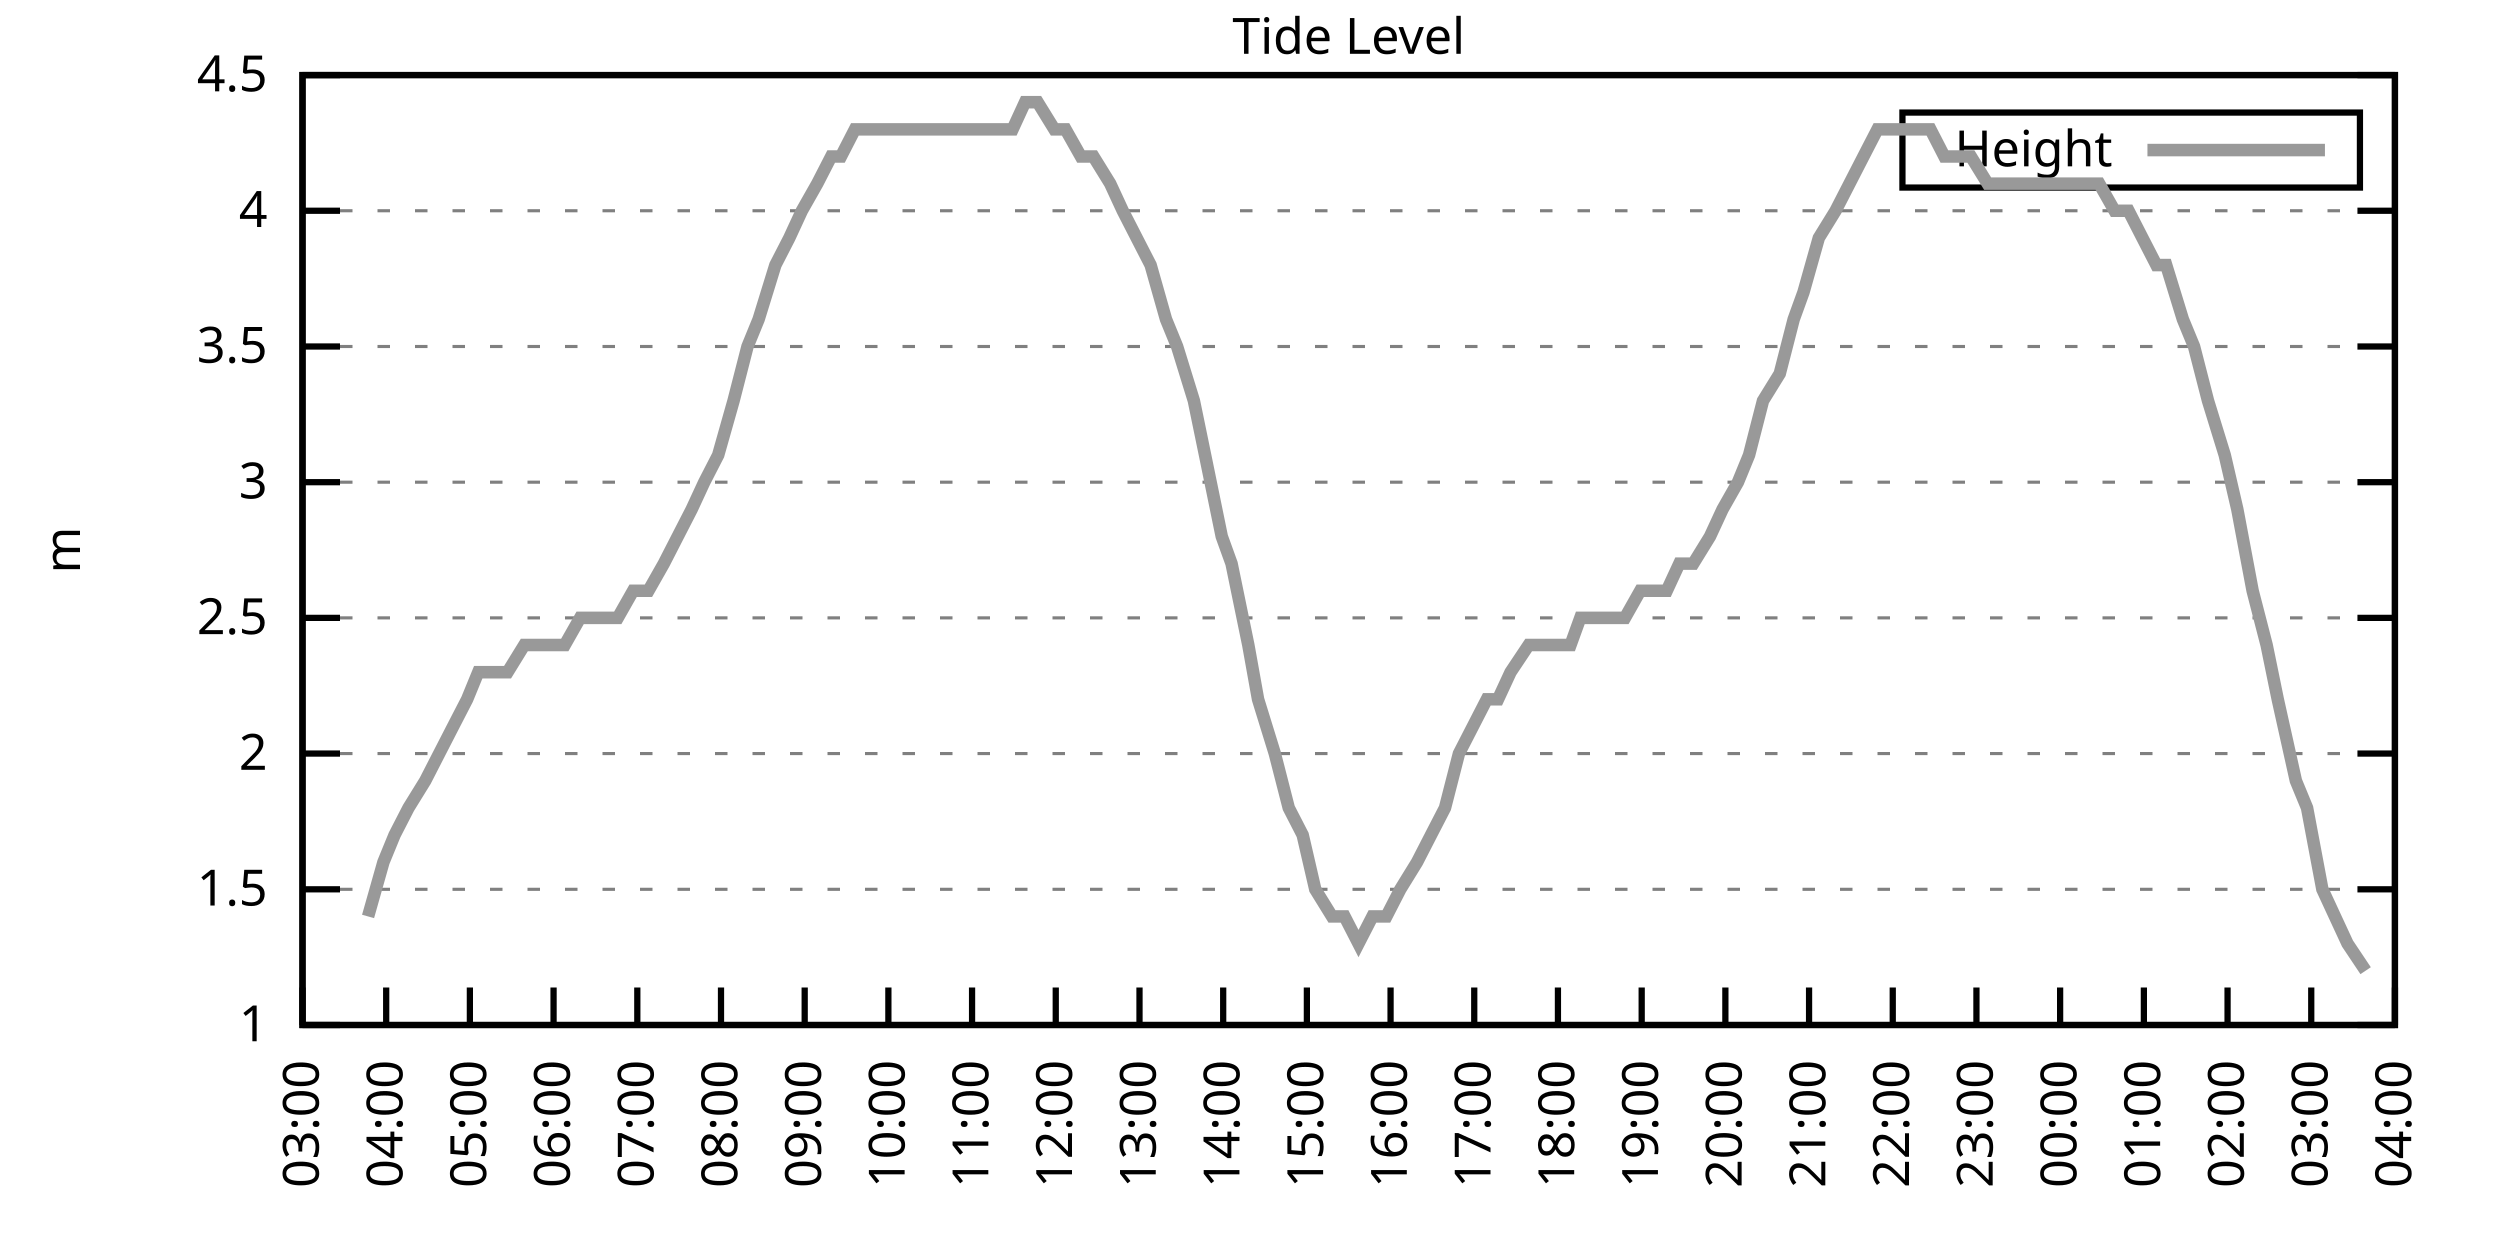
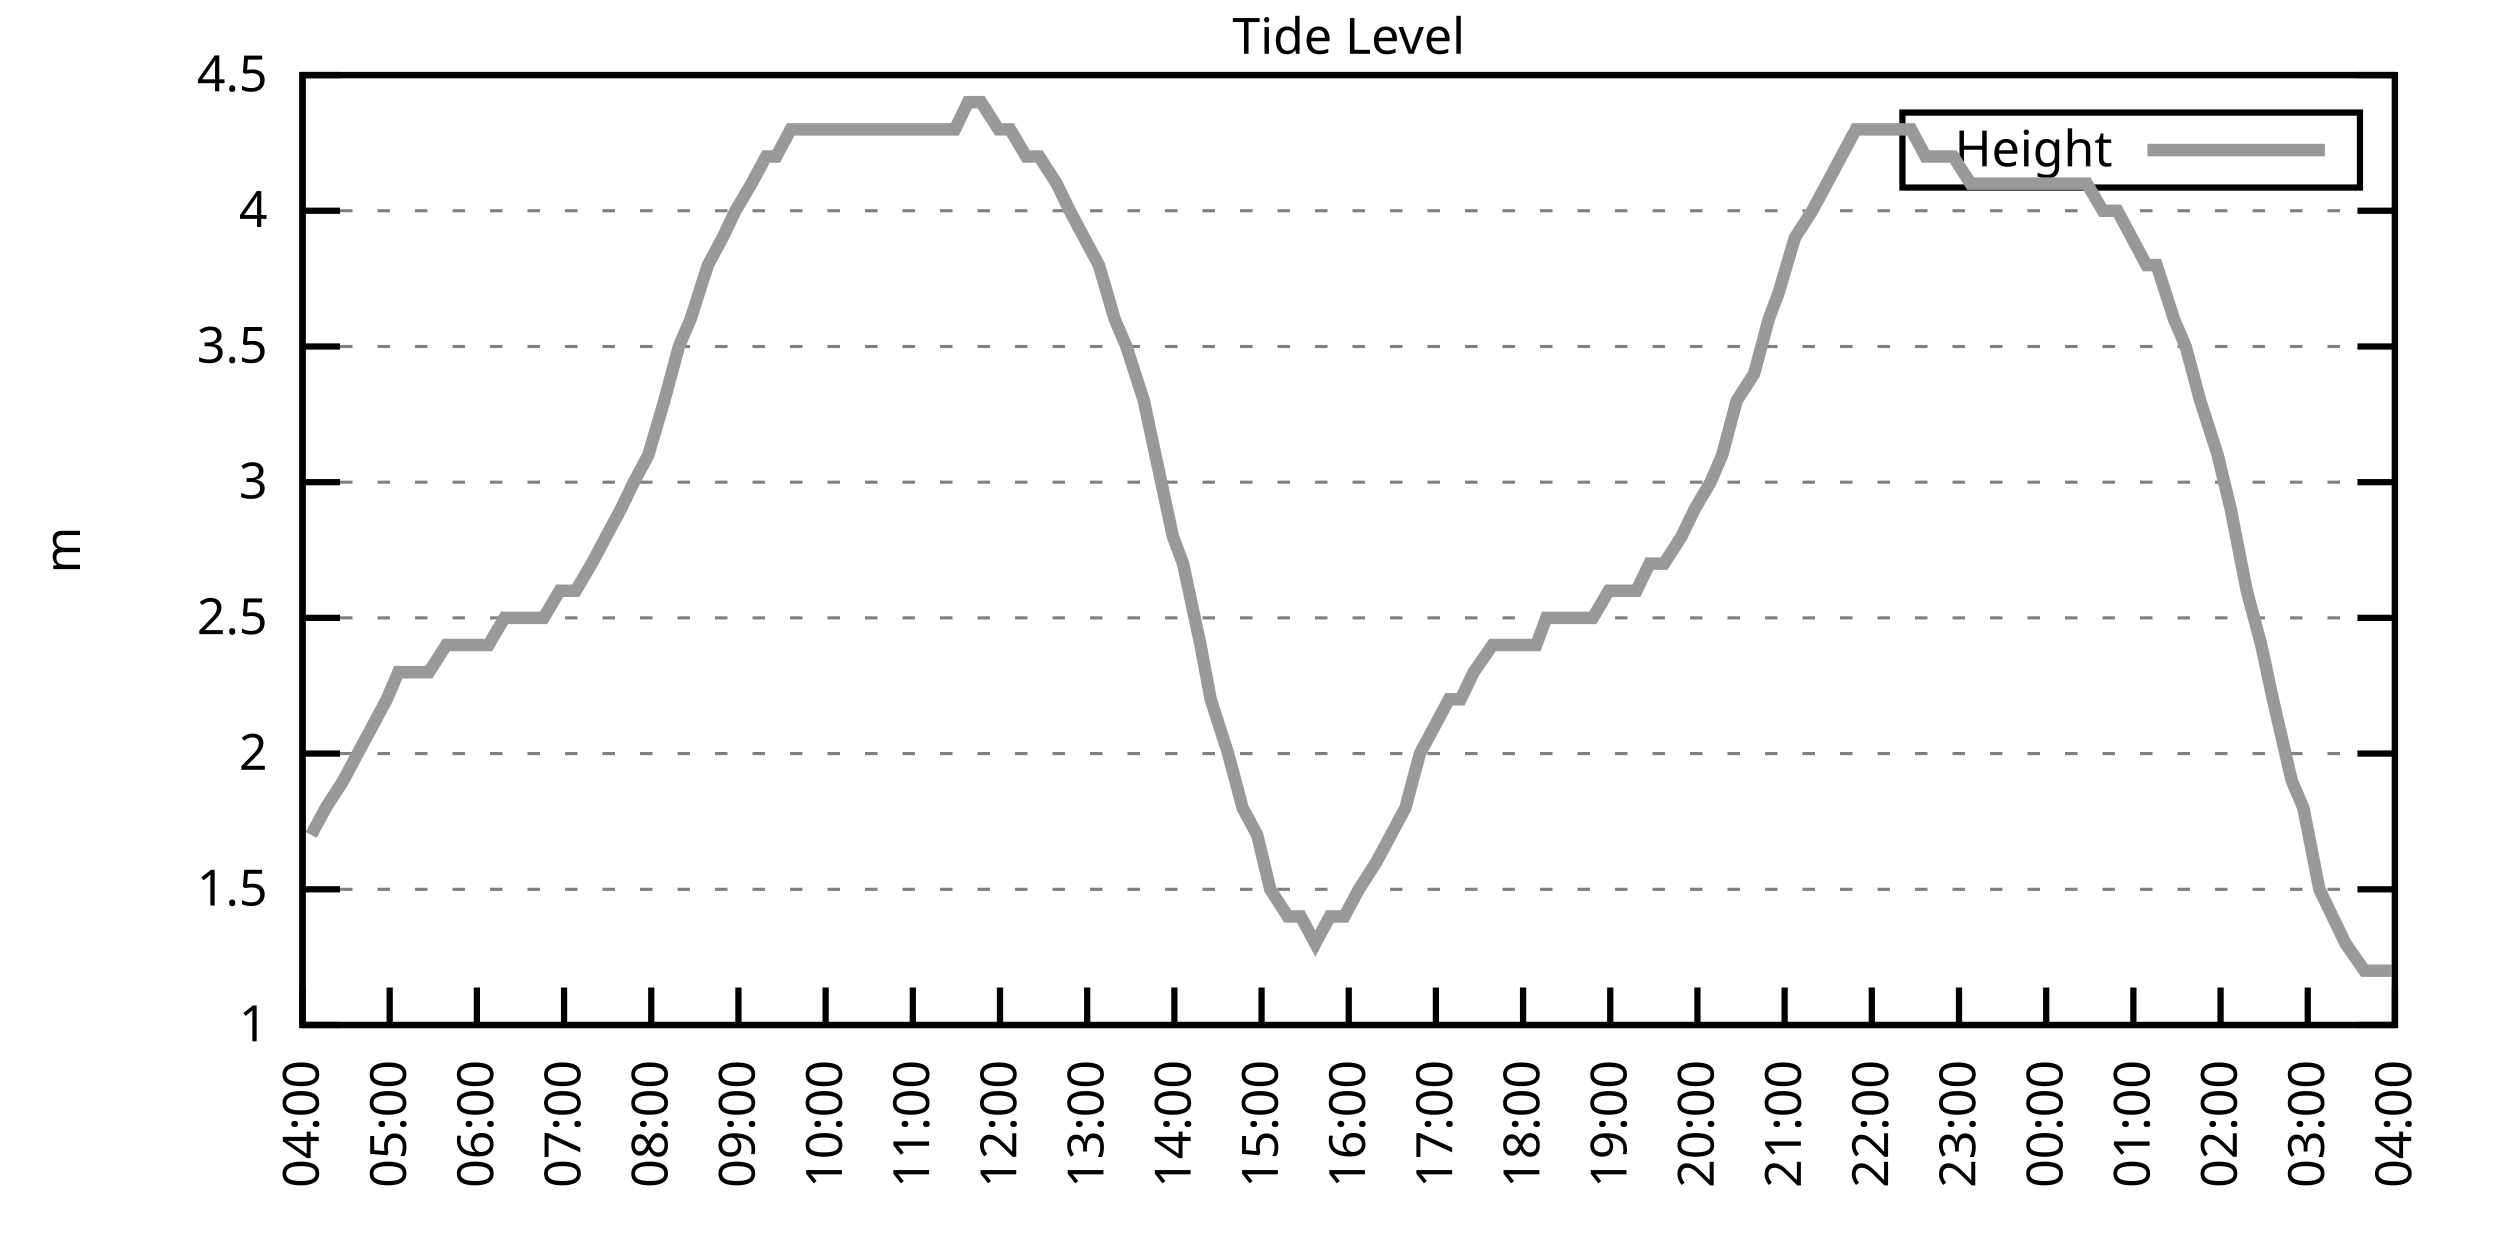
<svg xmlns="http://www.w3.org/2000/svg" xmlns:xlink="http://www.w3.org/1999/xlink" width="400" height="200" viewBox="0 0 400 200">
  <g id="gnuplot_canvas">
    <rect x="0" y="0" width="400" height="200" fill="none" />
    <defs>
      <circle id="gpDot" r="0.5" stroke-width="0.5" stroke="currentColor" />
      <path id="gpPt0" stroke-width="0.333" stroke="currentColor" d="M-1,0 h2 M0,-1 v2" />
      <path id="gpPt1" stroke-width="0.333" stroke="currentColor" d="M-1,-1 L1,1 M1,-1 L-1,1" />
      <path id="gpPt2" stroke-width="0.333" stroke="currentColor" d="M-1,0 L1,0 M0,-1 L0,1 M-1,-1 L1,1 M-1,1 L1,-1" />
      <rect id="gpPt3" stroke-width="0.333" stroke="currentColor" x="-1" y="-1" width="2" height="2" />
      <rect id="gpPt4" stroke-width="0.333" stroke="currentColor" fill="currentColor" x="-1" y="-1" width="2" height="2" />
      <circle id="gpPt5" stroke-width="0.333" stroke="currentColor" cx="0" cy="0" r="1" />
      <use xlink:href="#gpPt5" id="gpPt6" fill="currentColor" stroke="none" />
      <path id="gpPt7" stroke-width="0.333" stroke="currentColor" d="M0,-1.33 L-1.33,0.67 L1.33,0.67 z" />
      <use xlink:href="#gpPt7" id="gpPt8" fill="currentColor" stroke="none" />
      <use xlink:href="#gpPt7" id="gpPt9" stroke="currentColor" transform="rotate(180)" />
      <use xlink:href="#gpPt9" id="gpPt10" fill="currentColor" stroke="none" />
      <use xlink:href="#gpPt3" id="gpPt11" stroke="currentColor" transform="rotate(45)" />
      <use xlink:href="#gpPt11" id="gpPt12" fill="currentColor" stroke="none" />
      <path id="gpPt13" stroke-width="0.333" stroke="currentColor" d="M0,1.330 L1.265,0.411 L0.782,-1.067 L-0.782,-1.076 L-1.265,0.411 z" />
      <use xlink:href="#gpPt13" id="gpPt14" fill="currentColor" stroke="none" />
      <filter id="textbox" filterUnits="objectBoundingBox" x="0" y="0" height="1" width="1">
        <feFlood flood-color="white" flood-opacity="1" result="bgnd" />
        <feComposite in="SourceGraphic" in2="bgnd" operator="atop" />
      </filter>
      <filter id="greybox" filterUnits="objectBoundingBox" x="0" y="0" height="1" width="1">
        <feFlood flood-color="lightgrey" flood-opacity="1" result="grey" />
        <feComposite in="SourceGraphic" in2="grey" operator="atop" />
      </filter>
    </defs>
    <g fill="none" color="white" stroke="currentColor" stroke-width="1.00" stroke-linecap="butt" stroke-linejoin="miter">
</g>
    <g fill="none" color="black" stroke="currentColor" stroke-width="1.00" stroke-linecap="butt" stroke-linejoin="miter">
      <g stroke="none" shape-rendering="crispEdges">
        <polygon fill="rgb(255, 255, 255)" points="48.40,164.00 383.18,164.00 383.18,12.02 48.40,12.02 " />
      </g>
    </g>
    <g fill="none" color="black" stroke="currentColor" stroke-width="1.00" stroke-linecap="butt" stroke-linejoin="miter">
</g>
    <g fill="none" color="black" stroke="black" stroke-width="0.50" stroke-linecap="butt" stroke-linejoin="miter">
</g>
    <g fill="none" color="gray" stroke="currentColor" stroke-width="0.50" stroke-linecap="butt" stroke-linejoin="miter">
      <path stroke="gray" stroke-dasharray="2,4" class="gridline" d="M48.40,164.00 L383.19,164.00  " />
    </g>
    <g fill="none" color="gray" stroke="gray" stroke-width="1.00" stroke-linecap="butt" stroke-linejoin="miter">
</g>
    <g fill="none" color="black" stroke="currentColor" stroke-width="1.00" stroke-linecap="butt" stroke-linejoin="miter">
      <path stroke="black" d="M48.40,164.00 L54.40,164.00 M383.19,164.00 L377.19,164.00  " />
      <g transform="translate(42.80,166.60)" stroke="none" fill="black" font-family="Sans" font-size="8.00" text-anchor="end">
        <text>
          <tspan font-family="Sans"> 1</tspan>
        </text>
      </g>
    </g>
    <g fill="none" color="black" stroke="currentColor" stroke-width="1.00" stroke-linecap="butt" stroke-linejoin="miter">
</g>
    <g fill="none" color="black" stroke="black" stroke-width="0.50" stroke-linecap="butt" stroke-linejoin="miter">
</g>
    <g fill="none" color="gray" stroke="currentColor" stroke-width="0.50" stroke-linecap="butt" stroke-linejoin="miter">
      <path stroke="gray" stroke-dasharray="2,4" class="gridline" d="M48.40,142.29 L383.19,142.29  " />
    </g>
    <g fill="none" color="gray" stroke="gray" stroke-width="1.00" stroke-linecap="butt" stroke-linejoin="miter">
</g>
    <g fill="none" color="black" stroke="currentColor" stroke-width="1.00" stroke-linecap="butt" stroke-linejoin="miter">
      <path stroke="black" d="M48.40,142.29 L54.40,142.29 M383.19,142.29 L377.19,142.29  " />
      <g transform="translate(42.80,144.89)" stroke="none" fill="black" font-family="Sans" font-size="8.00" text-anchor="end">
        <text>
          <tspan font-family="Sans"> 1.5</tspan>
        </text>
      </g>
    </g>
    <g fill="none" color="black" stroke="currentColor" stroke-width="1.00" stroke-linecap="butt" stroke-linejoin="miter">
</g>
    <g fill="none" color="black" stroke="black" stroke-width="0.50" stroke-linecap="butt" stroke-linejoin="miter">
</g>
    <g fill="none" color="gray" stroke="currentColor" stroke-width="0.50" stroke-linecap="butt" stroke-linejoin="miter">
      <path stroke="gray" stroke-dasharray="2,4" class="gridline" d="M48.40,120.57 L383.19,120.57  " />
    </g>
    <g fill="none" color="gray" stroke="gray" stroke-width="1.00" stroke-linecap="butt" stroke-linejoin="miter">
</g>
    <g fill="none" color="black" stroke="currentColor" stroke-width="1.00" stroke-linecap="butt" stroke-linejoin="miter">
      <path stroke="black" d="M48.40,120.57 L54.40,120.57 M383.19,120.57 L377.19,120.57  " />
      <g transform="translate(42.80,123.17)" stroke="none" fill="black" font-family="Sans" font-size="8.00" text-anchor="end">
        <text>
          <tspan font-family="Sans"> 2</tspan>
        </text>
      </g>
    </g>
    <g fill="none" color="black" stroke="currentColor" stroke-width="1.00" stroke-linecap="butt" stroke-linejoin="miter">
</g>
    <g fill="none" color="black" stroke="black" stroke-width="0.50" stroke-linecap="butt" stroke-linejoin="miter">
</g>
    <g fill="none" color="gray" stroke="currentColor" stroke-width="0.50" stroke-linecap="butt" stroke-linejoin="miter">
      <path stroke="gray" stroke-dasharray="2,4" class="gridline" d="M48.40,98.86 L383.19,98.86  " />
    </g>
    <g fill="none" color="gray" stroke="gray" stroke-width="1.00" stroke-linecap="butt" stroke-linejoin="miter">
</g>
    <g fill="none" color="black" stroke="currentColor" stroke-width="1.00" stroke-linecap="butt" stroke-linejoin="miter">
      <path stroke="black" d="M48.40,98.86 L54.40,98.86 M383.19,98.86 L377.19,98.86  " />
      <g transform="translate(42.80,101.46)" stroke="none" fill="black" font-family="Sans" font-size="8.00" text-anchor="end">
        <text>
          <tspan font-family="Sans"> 2.5</tspan>
        </text>
      </g>
    </g>
    <g fill="none" color="black" stroke="currentColor" stroke-width="1.00" stroke-linecap="butt" stroke-linejoin="miter">
</g>
    <g fill="none" color="black" stroke="black" stroke-width="0.50" stroke-linecap="butt" stroke-linejoin="miter">
</g>
    <g fill="none" color="gray" stroke="currentColor" stroke-width="0.50" stroke-linecap="butt" stroke-linejoin="miter">
      <path stroke="gray" stroke-dasharray="2,4" class="gridline" d="M48.40,77.15 L383.19,77.15  " />
    </g>
    <g fill="none" color="gray" stroke="gray" stroke-width="1.00" stroke-linecap="butt" stroke-linejoin="miter">
</g>
    <g fill="none" color="black" stroke="currentColor" stroke-width="1.00" stroke-linecap="butt" stroke-linejoin="miter">
      <path stroke="black" d="M48.40,77.15 L54.40,77.15 M383.19,77.15 L377.19,77.15  " />
      <g transform="translate(42.80,79.75)" stroke="none" fill="black" font-family="Sans" font-size="8.00" text-anchor="end">
        <text>
          <tspan font-family="Sans"> 3</tspan>
        </text>
      </g>
    </g>
    <g fill="none" color="black" stroke="currentColor" stroke-width="1.00" stroke-linecap="butt" stroke-linejoin="miter">
</g>
    <g fill="none" color="black" stroke="black" stroke-width="0.50" stroke-linecap="butt" stroke-linejoin="miter">
</g>
    <g fill="none" color="gray" stroke="currentColor" stroke-width="0.50" stroke-linecap="butt" stroke-linejoin="miter">
      <path stroke="gray" stroke-dasharray="2,4" class="gridline" d="M48.40,55.44 L383.19,55.44  " />
    </g>
    <g fill="none" color="gray" stroke="gray" stroke-width="1.00" stroke-linecap="butt" stroke-linejoin="miter">
</g>
    <g fill="none" color="black" stroke="currentColor" stroke-width="1.00" stroke-linecap="butt" stroke-linejoin="miter">
      <path stroke="black" d="M48.40,55.44 L54.40,55.44 M383.19,55.44 L377.19,55.44  " />
      <g transform="translate(42.80,58.04)" stroke="none" fill="black" font-family="Sans" font-size="8.00" text-anchor="end">
        <text>
          <tspan font-family="Sans"> 3.5</tspan>
        </text>
      </g>
    </g>
    <g fill="none" color="black" stroke="currentColor" stroke-width="1.00" stroke-linecap="butt" stroke-linejoin="miter">
</g>
    <g fill="none" color="black" stroke="black" stroke-width="0.50" stroke-linecap="butt" stroke-linejoin="miter">
</g>
    <g fill="none" color="gray" stroke="currentColor" stroke-width="0.50" stroke-linecap="butt" stroke-linejoin="miter">
      <path stroke="gray" stroke-dasharray="2,4" class="gridline" d="M48.40,33.72 L383.19,33.72  " />
    </g>
    <g fill="none" color="gray" stroke="gray" stroke-width="1.00" stroke-linecap="butt" stroke-linejoin="miter">
</g>
    <g fill="none" color="black" stroke="currentColor" stroke-width="1.00" stroke-linecap="butt" stroke-linejoin="miter">
      <path stroke="black" d="M48.40,33.72 L54.40,33.72 M383.19,33.72 L377.19,33.72  " />
      <g transform="translate(42.80,36.32)" stroke="none" fill="black" font-family="Sans" font-size="8.00" text-anchor="end">
        <text>
          <tspan font-family="Sans"> 4</tspan>
        </text>
      </g>
    </g>
    <g fill="none" color="black" stroke="currentColor" stroke-width="1.00" stroke-linecap="butt" stroke-linejoin="miter">
</g>
    <g fill="none" color="black" stroke="black" stroke-width="0.50" stroke-linecap="butt" stroke-linejoin="miter">
</g>
    <g fill="none" color="gray" stroke="currentColor" stroke-width="0.50" stroke-linecap="butt" stroke-linejoin="miter">
      <path stroke="gray" stroke-dasharray="2,4" class="gridline" d="M48.40,12.01 L383.19,12.01  " />
    </g>
    <g fill="none" color="gray" stroke="gray" stroke-width="1.00" stroke-linecap="butt" stroke-linejoin="miter">
</g>
    <g fill="none" color="black" stroke="currentColor" stroke-width="1.00" stroke-linecap="butt" stroke-linejoin="miter">
      <path stroke="black" d="M48.40,12.01 L54.40,12.01 M383.19,12.01 L377.19,12.01  " />
      <g transform="translate(42.80,14.61)" stroke="none" fill="black" font-family="Sans" font-size="8.00" text-anchor="end">
        <text>
          <tspan font-family="Sans"> 4.5</tspan>
        </text>
      </g>
    </g>
    <g fill="none" color="black" stroke="currentColor" stroke-width="1.00" stroke-linecap="butt" stroke-linejoin="miter">
      <path stroke="black" d="M48.40,164.00 L48.40,158.00  " />
      <g transform="translate(51.00,169.60) rotate(270.00)" stroke="none" fill="black" font-family="Sans" font-size="8.00" text-anchor="end">
        <text>
-           <tspan font-family="Sans">03:00</tspan>
-         </text>
-       </g>
-     </g>
-     <g fill="none" color="black" stroke="currentColor" stroke-width="1.00" stroke-linecap="butt" stroke-linejoin="miter">
-       <path stroke="black" d="M61.79,164.00 L61.79,158.00  " />
-       <g transform="translate(64.39,169.60) rotate(270.00)" stroke="none" fill="black" font-family="Sans" font-size="8.00" text-anchor="end">
-         <text>
          <tspan font-family="Sans">04:00</tspan>
        </text>
      </g>
    </g>
    <g fill="none" color="black" stroke="currentColor" stroke-width="1.00" stroke-linecap="butt" stroke-linejoin="miter">
-       <path stroke="black" d="M75.18,164.00 L75.18,158.00  " />
-       <g transform="translate(77.78,169.60) rotate(270.00)" stroke="none" fill="black" font-family="Sans" font-size="8.00" text-anchor="end">
+       <path stroke="black" d="M62.35,164.00 L62.35,158.00  " />
+       <g transform="translate(64.95,169.60) rotate(270.00)" stroke="none" fill="black" font-family="Sans" font-size="8.00" text-anchor="end">
        <text>
          <tspan font-family="Sans">05:00</tspan>
        </text>
      </g>
    </g>
    <g fill="none" color="black" stroke="currentColor" stroke-width="1.00" stroke-linecap="butt" stroke-linejoin="miter">
-       <path stroke="black" d="M88.57,164.00 L88.57,158.00  " />
-       <g transform="translate(91.17,169.60) rotate(270.00)" stroke="none" fill="black" font-family="Sans" font-size="8.00" text-anchor="end">
+       <path stroke="black" d="M76.30,164.00 L76.30,158.00  " />
+       <g transform="translate(78.90,169.60) rotate(270.00)" stroke="none" fill="black" font-family="Sans" font-size="8.00" text-anchor="end">
        <text>
          <tspan font-family="Sans">06:00</tspan>
        </text>
      </g>
    </g>
    <g fill="none" color="black" stroke="currentColor" stroke-width="1.00" stroke-linecap="butt" stroke-linejoin="miter">
-       <path stroke="black" d="M101.97,164.00 L101.97,158.00  " />
-       <g transform="translate(104.57,169.60) rotate(270.00)" stroke="none" fill="black" font-family="Sans" font-size="8.00" text-anchor="end">
+       <path stroke="black" d="M90.25,164.00 L90.25,158.00  " />
+       <g transform="translate(92.85,169.60) rotate(270.00)" stroke="none" fill="black" font-family="Sans" font-size="8.00" text-anchor="end">
        <text>
          <tspan font-family="Sans">07:00</tspan>
        </text>
      </g>
    </g>
    <g fill="none" color="black" stroke="currentColor" stroke-width="1.00" stroke-linecap="butt" stroke-linejoin="miter">
-       <path stroke="black" d="M115.36,164.00 L115.36,158.00  " />
-       <g transform="translate(117.96,169.60) rotate(270.00)" stroke="none" fill="black" font-family="Sans" font-size="8.00" text-anchor="end">
+       <path stroke="black" d="M104.20,164.00 L104.20,158.00  " />
+       <g transform="translate(106.80,169.60) rotate(270.00)" stroke="none" fill="black" font-family="Sans" font-size="8.00" text-anchor="end">
        <text>
          <tspan font-family="Sans">08:00</tspan>
        </text>
      </g>
    </g>
    <g fill="none" color="black" stroke="currentColor" stroke-width="1.00" stroke-linecap="butt" stroke-linejoin="miter">
-       <path stroke="black" d="M128.75,164.00 L128.75,158.00  " />
-       <g transform="translate(131.35,169.60) rotate(270.00)" stroke="none" fill="black" font-family="Sans" font-size="8.00" text-anchor="end">
+       <path stroke="black" d="M118.15,164.00 L118.15,158.00  " />
+       <g transform="translate(120.75,169.60) rotate(270.00)" stroke="none" fill="black" font-family="Sans" font-size="8.00" text-anchor="end">
        <text>
          <tspan font-family="Sans">09:00</tspan>
        </text>
      </g>
    </g>
    <g fill="none" color="black" stroke="currentColor" stroke-width="1.00" stroke-linecap="butt" stroke-linejoin="miter">
-       <path stroke="black" d="M142.14,164.00 L142.14,158.00  " />
-       <g transform="translate(144.74,169.60) rotate(270.00)" stroke="none" fill="black" font-family="Sans" font-size="8.00" text-anchor="end">
+       <path stroke="black" d="M132.10,164.00 L132.10,158.00  " />
+       <g transform="translate(134.70,169.60) rotate(270.00)" stroke="none" fill="black" font-family="Sans" font-size="8.00" text-anchor="end">
        <text>
          <tspan font-family="Sans">10:00</tspan>
        </text>
      </g>
    </g>
    <g fill="none" color="black" stroke="currentColor" stroke-width="1.00" stroke-linecap="butt" stroke-linejoin="miter">
-       <path stroke="black" d="M155.53,164.00 L155.53,158.00  " />
-       <g transform="translate(158.13,169.60) rotate(270.00)" stroke="none" fill="black" font-family="Sans" font-size="8.00" text-anchor="end">
+       <path stroke="black" d="M146.05,164.00 L146.05,158.00  " />
+       <g transform="translate(148.65,169.60) rotate(270.00)" stroke="none" fill="black" font-family="Sans" font-size="8.00" text-anchor="end">
        <text>
          <tspan font-family="Sans">11:00</tspan>
        </text>
      </g>
    </g>
    <g fill="none" color="black" stroke="currentColor" stroke-width="1.00" stroke-linecap="butt" stroke-linejoin="miter">
-       <path stroke="black" d="M168.92,164.00 L168.92,158.00  " />
-       <g transform="translate(171.52,169.60) rotate(270.00)" stroke="none" fill="black" font-family="Sans" font-size="8.00" text-anchor="end">
+       <path stroke="black" d="M160.00,164.00 L160.00,158.00  " />
+       <g transform="translate(162.60,169.60) rotate(270.00)" stroke="none" fill="black" font-family="Sans" font-size="8.00" text-anchor="end">
        <text>
          <tspan font-family="Sans">12:00</tspan>
        </text>
      </g>
    </g>
    <g fill="none" color="black" stroke="currentColor" stroke-width="1.00" stroke-linecap="butt" stroke-linejoin="miter">
-       <path stroke="black" d="M182.32,164.00 L182.32,158.00  " />
-       <g transform="translate(184.92,169.60) rotate(270.00)" stroke="none" fill="black" font-family="Sans" font-size="8.00" text-anchor="end">
+       <path stroke="black" d="M173.95,164.00 L173.95,158.00  " />
+       <g transform="translate(176.55,169.60) rotate(270.00)" stroke="none" fill="black" font-family="Sans" font-size="8.00" text-anchor="end">
        <text>
          <tspan font-family="Sans">13:00</tspan>
        </text>
      </g>
    </g>
    <g fill="none" color="black" stroke="currentColor" stroke-width="1.00" stroke-linecap="butt" stroke-linejoin="miter">
-       <path stroke="black" d="M195.71,164.00 L195.71,158.00  " />
-       <g transform="translate(198.31,169.60) rotate(270.00)" stroke="none" fill="black" font-family="Sans" font-size="8.00" text-anchor="end">
+       <path stroke="black" d="M187.90,164.00 L187.90,158.00  " />
+       <g transform="translate(190.50,169.60) rotate(270.00)" stroke="none" fill="black" font-family="Sans" font-size="8.00" text-anchor="end">
        <text>
          <tspan font-family="Sans">14:00</tspan>
        </text>
      </g>
    </g>
    <g fill="none" color="black" stroke="currentColor" stroke-width="1.00" stroke-linecap="butt" stroke-linejoin="miter">
-       <path stroke="black" d="M209.10,164.00 L209.10,158.00  " />
-       <g transform="translate(211.70,169.60) rotate(270.00)" stroke="none" fill="black" font-family="Sans" font-size="8.00" text-anchor="end">
+       <path stroke="black" d="M201.85,164.00 L201.85,158.00  " />
+       <g transform="translate(204.45,169.60) rotate(270.00)" stroke="none" fill="black" font-family="Sans" font-size="8.00" text-anchor="end">
        <text>
          <tspan font-family="Sans">15:00</tspan>
        </text>
      </g>
    </g>
    <g fill="none" color="black" stroke="currentColor" stroke-width="1.00" stroke-linecap="butt" stroke-linejoin="miter">
-       <path stroke="black" d="M222.49,164.00 L222.49,158.00  " />
-       <g transform="translate(225.09,169.60) rotate(270.00)" stroke="none" fill="black" font-family="Sans" font-size="8.00" text-anchor="end">
+       <path stroke="black" d="M215.80,164.00 L215.80,158.00  " />
+       <g transform="translate(218.40,169.60) rotate(270.00)" stroke="none" fill="black" font-family="Sans" font-size="8.00" text-anchor="end">
        <text>
          <tspan font-family="Sans">16:00</tspan>
        </text>
      </g>
    </g>
    <g fill="none" color="black" stroke="currentColor" stroke-width="1.00" stroke-linecap="butt" stroke-linejoin="miter">
-       <path stroke="black" d="M235.88,164.00 L235.88,158.00  " />
-       <g transform="translate(238.48,169.60) rotate(270.00)" stroke="none" fill="black" font-family="Sans" font-size="8.00" text-anchor="end">
+       <path stroke="black" d="M229.74,164.00 L229.74,158.00  " />
+       <g transform="translate(232.34,169.60) rotate(270.00)" stroke="none" fill="black" font-family="Sans" font-size="8.00" text-anchor="end">
        <text>
          <tspan font-family="Sans">17:00</tspan>
        </text>
      </g>
    </g>
    <g fill="none" color="black" stroke="currentColor" stroke-width="1.00" stroke-linecap="butt" stroke-linejoin="miter">
-       <path stroke="black" d="M249.27,164.00 L249.27,158.00  " />
-       <g transform="translate(251.87,169.60) rotate(270.00)" stroke="none" fill="black" font-family="Sans" font-size="8.00" text-anchor="end">
+       <path stroke="black" d="M243.69,164.00 L243.69,158.00  " />
+       <g transform="translate(246.29,169.60) rotate(270.00)" stroke="none" fill="black" font-family="Sans" font-size="8.00" text-anchor="end">
        <text>
          <tspan font-family="Sans">18:00</tspan>
        </text>
      </g>
    </g>
    <g fill="none" color="black" stroke="currentColor" stroke-width="1.00" stroke-linecap="butt" stroke-linejoin="miter">
-       <path stroke="black" d="M262.67,164.00 L262.67,158.00  " />
-       <g transform="translate(265.27,169.60) rotate(270.00)" stroke="none" fill="black" font-family="Sans" font-size="8.00" text-anchor="end">
+       <path stroke="black" d="M257.64,164.00 L257.64,158.00  " />
+       <g transform="translate(260.24,169.60) rotate(270.00)" stroke="none" fill="black" font-family="Sans" font-size="8.00" text-anchor="end">
        <text>
          <tspan font-family="Sans">19:00</tspan>
        </text>
      </g>
    </g>
    <g fill="none" color="black" stroke="currentColor" stroke-width="1.00" stroke-linecap="butt" stroke-linejoin="miter">
-       <path stroke="black" d="M276.06,164.00 L276.06,158.00  " />
-       <g transform="translate(278.66,169.60) rotate(270.00)" stroke="none" fill="black" font-family="Sans" font-size="8.00" text-anchor="end">
+       <path stroke="black" d="M271.59,164.00 L271.59,158.00  " />
+       <g transform="translate(274.19,169.60) rotate(270.00)" stroke="none" fill="black" font-family="Sans" font-size="8.00" text-anchor="end">
        <text>
          <tspan font-family="Sans">20:00</tspan>
        </text>
      </g>
    </g>
    <g fill="none" color="black" stroke="currentColor" stroke-width="1.00" stroke-linecap="butt" stroke-linejoin="miter">
-       <path stroke="black" d="M289.45,164.00 L289.45,158.00  " />
-       <g transform="translate(292.05,169.60) rotate(270.00)" stroke="none" fill="black" font-family="Sans" font-size="8.00" text-anchor="end">
+       <path stroke="black" d="M285.54,164.00 L285.54,158.00  " />
+       <g transform="translate(288.14,169.60) rotate(270.00)" stroke="none" fill="black" font-family="Sans" font-size="8.00" text-anchor="end">
        <text>
          <tspan font-family="Sans">21:00</tspan>
        </text>
      </g>
    </g>
    <g fill="none" color="black" stroke="currentColor" stroke-width="1.00" stroke-linecap="butt" stroke-linejoin="miter">
-       <path stroke="black" d="M302.84,164.00 L302.84,158.00  " />
-       <g transform="translate(305.44,169.60) rotate(270.00)" stroke="none" fill="black" font-family="Sans" font-size="8.00" text-anchor="end">
+       <path stroke="black" d="M299.49,164.00 L299.49,158.00  " />
+       <g transform="translate(302.09,169.60) rotate(270.00)" stroke="none" fill="black" font-family="Sans" font-size="8.00" text-anchor="end">
        <text>
          <tspan font-family="Sans">22:00</tspan>
        </text>
      </g>
    </g>
    <g fill="none" color="black" stroke="currentColor" stroke-width="1.00" stroke-linecap="butt" stroke-linejoin="miter">
-       <path stroke="black" d="M316.23,164.00 L316.23,158.00  " />
-       <g transform="translate(318.83,169.60) rotate(270.00)" stroke="none" fill="black" font-family="Sans" font-size="8.00" text-anchor="end">
+       <path stroke="black" d="M313.44,164.00 L313.44,158.00  " />
+       <g transform="translate(316.04,169.60) rotate(270.00)" stroke="none" fill="black" font-family="Sans" font-size="8.00" text-anchor="end">
        <text>
          <tspan font-family="Sans">23:00</tspan>
        </text>
      </g>
    </g>
    <g fill="none" color="black" stroke="currentColor" stroke-width="1.00" stroke-linecap="butt" stroke-linejoin="miter">
-       <path stroke="black" d="M329.62,164.00 L329.62,158.00  " />
-       <g transform="translate(332.22,169.60) rotate(270.00)" stroke="none" fill="black" font-family="Sans" font-size="8.00" text-anchor="end">
+       <path stroke="black" d="M327.39,164.00 L327.39,158.00  " />
+       <g transform="translate(329.99,169.60) rotate(270.00)" stroke="none" fill="black" font-family="Sans" font-size="8.00" text-anchor="end">
        <text>
          <tspan font-family="Sans">00:00</tspan>
        </text>
      </g>
    </g>
    <g fill="none" color="black" stroke="currentColor" stroke-width="1.00" stroke-linecap="butt" stroke-linejoin="miter">
-       <path stroke="black" d="M343.02,164.00 L343.02,158.00  " />
-       <g transform="translate(345.62,169.60) rotate(270.00)" stroke="none" fill="black" font-family="Sans" font-size="8.00" text-anchor="end">
+       <path stroke="black" d="M341.34,164.00 L341.34,158.00  " />
+       <g transform="translate(343.94,169.60) rotate(270.00)" stroke="none" fill="black" font-family="Sans" font-size="8.00" text-anchor="end">
        <text>
          <tspan font-family="Sans">01:00</tspan>
        </text>
      </g>
    </g>
    <g fill="none" color="black" stroke="currentColor" stroke-width="1.00" stroke-linecap="butt" stroke-linejoin="miter">
-       <path stroke="black" d="M356.41,164.00 L356.41,158.00  " />
-       <g transform="translate(359.01,169.60) rotate(270.00)" stroke="none" fill="black" font-family="Sans" font-size="8.00" text-anchor="end">
+       <path stroke="black" d="M355.29,164.00 L355.29,158.00  " />
+       <g transform="translate(357.89,169.60) rotate(270.00)" stroke="none" fill="black" font-family="Sans" font-size="8.00" text-anchor="end">
        <text>
          <tspan font-family="Sans">02:00</tspan>
        </text>
      </g>
    </g>
    <g fill="none" color="black" stroke="currentColor" stroke-width="1.00" stroke-linecap="butt" stroke-linejoin="miter">
-       <path stroke="black" d="M369.80,164.00 L369.80,158.00  " />
-       <g transform="translate(372.40,169.60) rotate(270.00)" stroke="none" fill="black" font-family="Sans" font-size="8.00" text-anchor="end">
+       <path stroke="black" d="M369.24,164.00 L369.24,158.00  " />
+       <g transform="translate(371.84,169.60) rotate(270.00)" stroke="none" fill="black" font-family="Sans" font-size="8.00" text-anchor="end">
        <text>
          <tspan font-family="Sans">03:00</tspan>
        </text>
      </g>
    </g>
    <g fill="none" color="black" stroke="currentColor" stroke-width="1.00" stroke-linecap="butt" stroke-linejoin="miter">
      <path stroke="black" d="M383.19,164.00 L383.19,158.00  " />
      <g transform="translate(385.79,169.60) rotate(270.00)" stroke="none" fill="black" font-family="Sans" font-size="8.00" text-anchor="end">
        <text>
          <tspan font-family="Sans">04:00</tspan>
        </text>
      </g>
    </g>
    <g fill="none" color="black" stroke="currentColor" stroke-width="1.00" stroke-linecap="butt" stroke-linejoin="miter">
</g>
    <g fill="none" color="black" stroke="currentColor" stroke-width="1.00" stroke-linecap="butt" stroke-linejoin="miter">
      <path stroke="black" d="M48.40,12.01 L48.40,164.00 L383.19,164.00 L383.19,12.01 L48.40,12.01 Z  " />
    </g>
    <g fill="none" color="black" stroke="currentColor" stroke-width="1.00" stroke-linecap="butt" stroke-linejoin="miter">
</g>
    <g fill="none" color="black" stroke="currentColor" stroke-width="1.00" stroke-linecap="butt" stroke-linejoin="miter">
      <path stroke="black" d="M304.39,30.01 L304.39,18.01 L377.59,18.01 L377.59,30.01 L304.39,30.01 Z  " />
    </g>
    <g id="Tide_level_plot_1">
      <g fill="none" color="white" stroke="black" stroke-width="2.00" stroke-linecap="butt" stroke-linejoin="miter">
</g>
      <g fill="none" color="black" stroke="currentColor" stroke-width="2.00" stroke-linecap="butt" stroke-linejoin="miter">
        <g transform="translate(337.99,26.61)" stroke="none" fill="black" font-family="Sans" font-size="8.00" text-anchor="end">
          <text>
            <tspan font-family="Sans">Height</tspan>
          </text>
        </g>
      </g>
      <g fill="none" color="black" stroke="currentColor" stroke-width="2.00" stroke-linecap="butt" stroke-linejoin="miter">
-         <path stroke="rgb(153, 153, 153)" d="M343.59,24.01 L371.99,24.01 M58.89,146.63 L61.35,137.94 L63.13,133.60 L65.36,129.26 L68.04,124.92 L70.27,120.57   L72.50,116.23 L74.74,111.89 L76.52,107.55 L79.20,107.55 L81.21,107.55 L83.89,103.20 L85.90,103.20 L88.13,103.20   L90.36,103.20 L92.82,98.86 L95.05,98.86 L97.28,98.86 L98.84,98.86 L101.30,94.52 L103.75,94.52 L106.21,90.18   L108.44,85.83 L110.67,81.49 L112.68,77.15 L114.91,72.81 L117.37,64.12 L119.60,55.44 L121.38,51.09 L124.06,42.41   L126.29,38.07 L128.30,33.72 L130.76,29.38 L132.99,25.04 L134.55,25.04 L136.78,20.70 L139.69,20.70 L141.69,20.70   L144.15,20.70 L145.94,20.70 L148.61,20.70 L150.85,20.70 L153.08,20.70 L155.31,20.70 L157.10,20.70 L159.77,20.70   L162.01,20.70 L164.01,16.35 L166.02,16.35 L168.70,20.70 L170.49,20.70 L172.94,25.04 L174.95,25.04 L177.63,29.38   L179.64,33.72 L181.87,38.07 L184.10,42.41 L186.56,51.09 L188.34,55.44 L191.02,64.12 L192.81,72.81 L195.48,85.83   L197.05,90.18 L199.73,103.20 L201.29,111.89 L203.97,120.57 L206.20,129.26 L208.43,133.60 L210.44,142.29 L213.12,146.63   L215.13,146.63 L217.36,150.97 L219.59,146.63 L221.82,146.63 L224.05,142.29 L226.73,137.94 L228.96,133.60 L231.20,129.26   L233.43,120.57 L235.66,116.23 L237.89,111.89 L239.68,111.89 L241.69,107.55 L244.59,103.20 L246.82,103.20 L248.83,103.20   L251.28,103.20 L252.85,98.86 L255.75,98.86 L257.98,98.86 L259.99,98.86 L262.44,94.52 L264.67,94.52 L266.68,94.52   L268.69,90.18 L270.92,90.18 L273.60,85.83 L275.61,81.49 L278.07,77.15 L279.85,72.81 L282.08,64.12 L284.76,59.78   L286.99,51.09 L288.56,46.75 L291.01,38.07 L293.69,33.72 L295.92,29.38 L298.15,25.04 L300.39,20.70 L302.39,20.70   L304.85,20.70 L306.63,20.70 L308.87,20.70 L311.10,25.04 L315.34,25.04 L318.02,29.38 L320.47,29.38 L322.70,29.38   L324.94,29.38 L327.17,29.38 L329.18,29.38 L331.19,29.38 L333.64,29.38 L335.87,29.38 L338.33,33.72 L340.56,33.72   L342.79,38.07 L345.02,42.41 L346.59,42.41 L349.26,51.09 L351.05,55.44 L353.28,64.12 L355.96,72.81 L357.97,81.49   L360.42,94.52 L362.66,103.20 L364.44,111.89 L367.34,124.92 L369.13,129.26 L371.58,142.29 L373.59,146.63 L375.60,150.97   L378.50,155.31  " />
+         <path stroke="rgb(153, 153, 153)" d="M343.59,24.01 L371.99,24.01 M49.79,133.60 L52.12,129.26 L54.91,124.92 L57.23,120.57 L59.56,116.23 L61.88,111.89   L63.74,107.55 L66.53,107.55 L68.63,107.55 L71.42,103.20 L73.51,103.20 L75.83,103.20 L78.16,103.20 L80.72,98.86   L83.04,98.86 L85.37,98.86 L86.99,98.86 L89.55,94.52 L92.11,94.52 L94.67,90.18 L96.99,85.83 L99.32,81.49   L101.41,77.15 L103.73,72.81 L106.29,64.12 L108.62,55.44 L110.48,51.09 L113.27,42.41 L115.59,38.07 L117.68,33.72   L120.24,29.38 L122.57,25.04 L124.19,25.04 L126.52,20.70 L129.54,20.70 L131.63,20.70 L134.19,20.70 L136.05,20.70   L138.84,20.70 L141.16,20.70 L143.49,20.70 L145.81,20.70 L147.67,20.70 L150.46,20.70 L152.79,20.70 L154.88,16.35   L156.97,16.35 L159.76,20.70 L161.62,20.70 L164.18,25.04 L166.27,25.04 L169.06,29.38 L171.16,33.72 L173.48,38.07   L175.81,42.41 L178.36,51.09 L180.22,55.44 L183.01,64.12 L184.87,72.81 L187.66,85.83 L189.29,90.18 L192.08,103.20   L193.71,111.89 L196.50,120.57 L198.82,129.26 L201.15,133.60 L203.24,142.29 L206.03,146.63 L208.12,146.63 L210.45,150.97   L212.77,146.63 L215.10,146.63 L217.42,142.29 L220.21,137.94 L222.54,133.60 L224.86,129.26 L227.19,120.57 L229.51,116.23   L231.84,111.89 L233.70,111.89 L235.79,107.55 L238.81,103.20 L241.14,103.20 L243.23,103.20 L245.79,103.20 L247.41,98.86   L250.44,98.86 L252.76,98.86 L254.85,98.86 L257.41,94.52 L259.74,94.52 L261.83,94.52 L263.92,90.18 L266.25,90.18   L269.04,85.83 L271.13,81.49 L273.69,77.15 L275.55,72.81 L277.87,64.12 L280.66,59.78 L282.99,51.09 L284.61,46.75   L287.17,38.07 L289.96,33.72 L292.29,29.38 L294.61,25.04 L296.94,20.70 L299.03,20.70 L301.58,20.70 L303.44,20.70   L305.77,20.70 L308.09,25.04 L312.51,25.04 L315.30,29.38 L317.86,29.38 L320.18,29.38 L322.51,29.38 L324.83,29.38   L326.93,29.38 L329.02,29.38 L331.58,29.38 L333.90,29.38 L336.46,33.72 L338.78,33.72 L341.11,38.07 L343.43,42.41   L345.06,42.41 L347.85,51.09 L349.71,55.44 L352.04,64.12 L354.83,72.81 L356.92,81.49 L359.48,94.52 L361.80,103.20   L363.66,111.89 L366.68,124.92 L368.54,129.26 L371.10,142.29 L373.19,146.63 L375.29,150.97 L378.31,155.31 L379.94,155.31   L382.73,155.31  " />
      </g>
    </g>
    <g fill="none" color="black" stroke="currentColor" stroke-width="2.00" stroke-linecap="butt" stroke-linejoin="miter">
</g>
    <g fill="none" color="black" stroke="black" stroke-width="1.00" stroke-linecap="butt" stroke-linejoin="miter">
</g>
    <g fill="none" color="black" stroke="currentColor" stroke-width="1.00" stroke-linecap="butt" stroke-linejoin="miter">
      <path stroke="black" d="M48.40,12.01 L48.40,164.00 L383.19,164.00 L383.19,12.01 L48.40,12.01 Z  " />
      <g transform="translate(12.80,88.01) rotate(270.00)" stroke="none" fill="black" font-family="Sans" font-size="8.00" text-anchor="middle">
        <text>
          <tspan font-family="Sans">m</tspan>
        </text>
      </g>
    </g>
    <g fill="none" color="black" stroke="currentColor" stroke-width="1.00" stroke-linecap="butt" stroke-linejoin="miter">
</g>
    <g fill="none" color="black" stroke="currentColor" stroke-width="1.00" stroke-linecap="butt" stroke-linejoin="miter">
      <g transform="translate(215.79,8.61)" stroke="none" fill="black" font-family="Sans" font-size="8.00" text-anchor="middle">
        <text>
          <tspan font-family="Sans">Tide Level</tspan>
        </text>
      </g>
    </g>
    <g fill="none" color="black" stroke="currentColor" stroke-width="1.00" stroke-linecap="butt" stroke-linejoin="miter">
</g>
  </g>
</svg>
